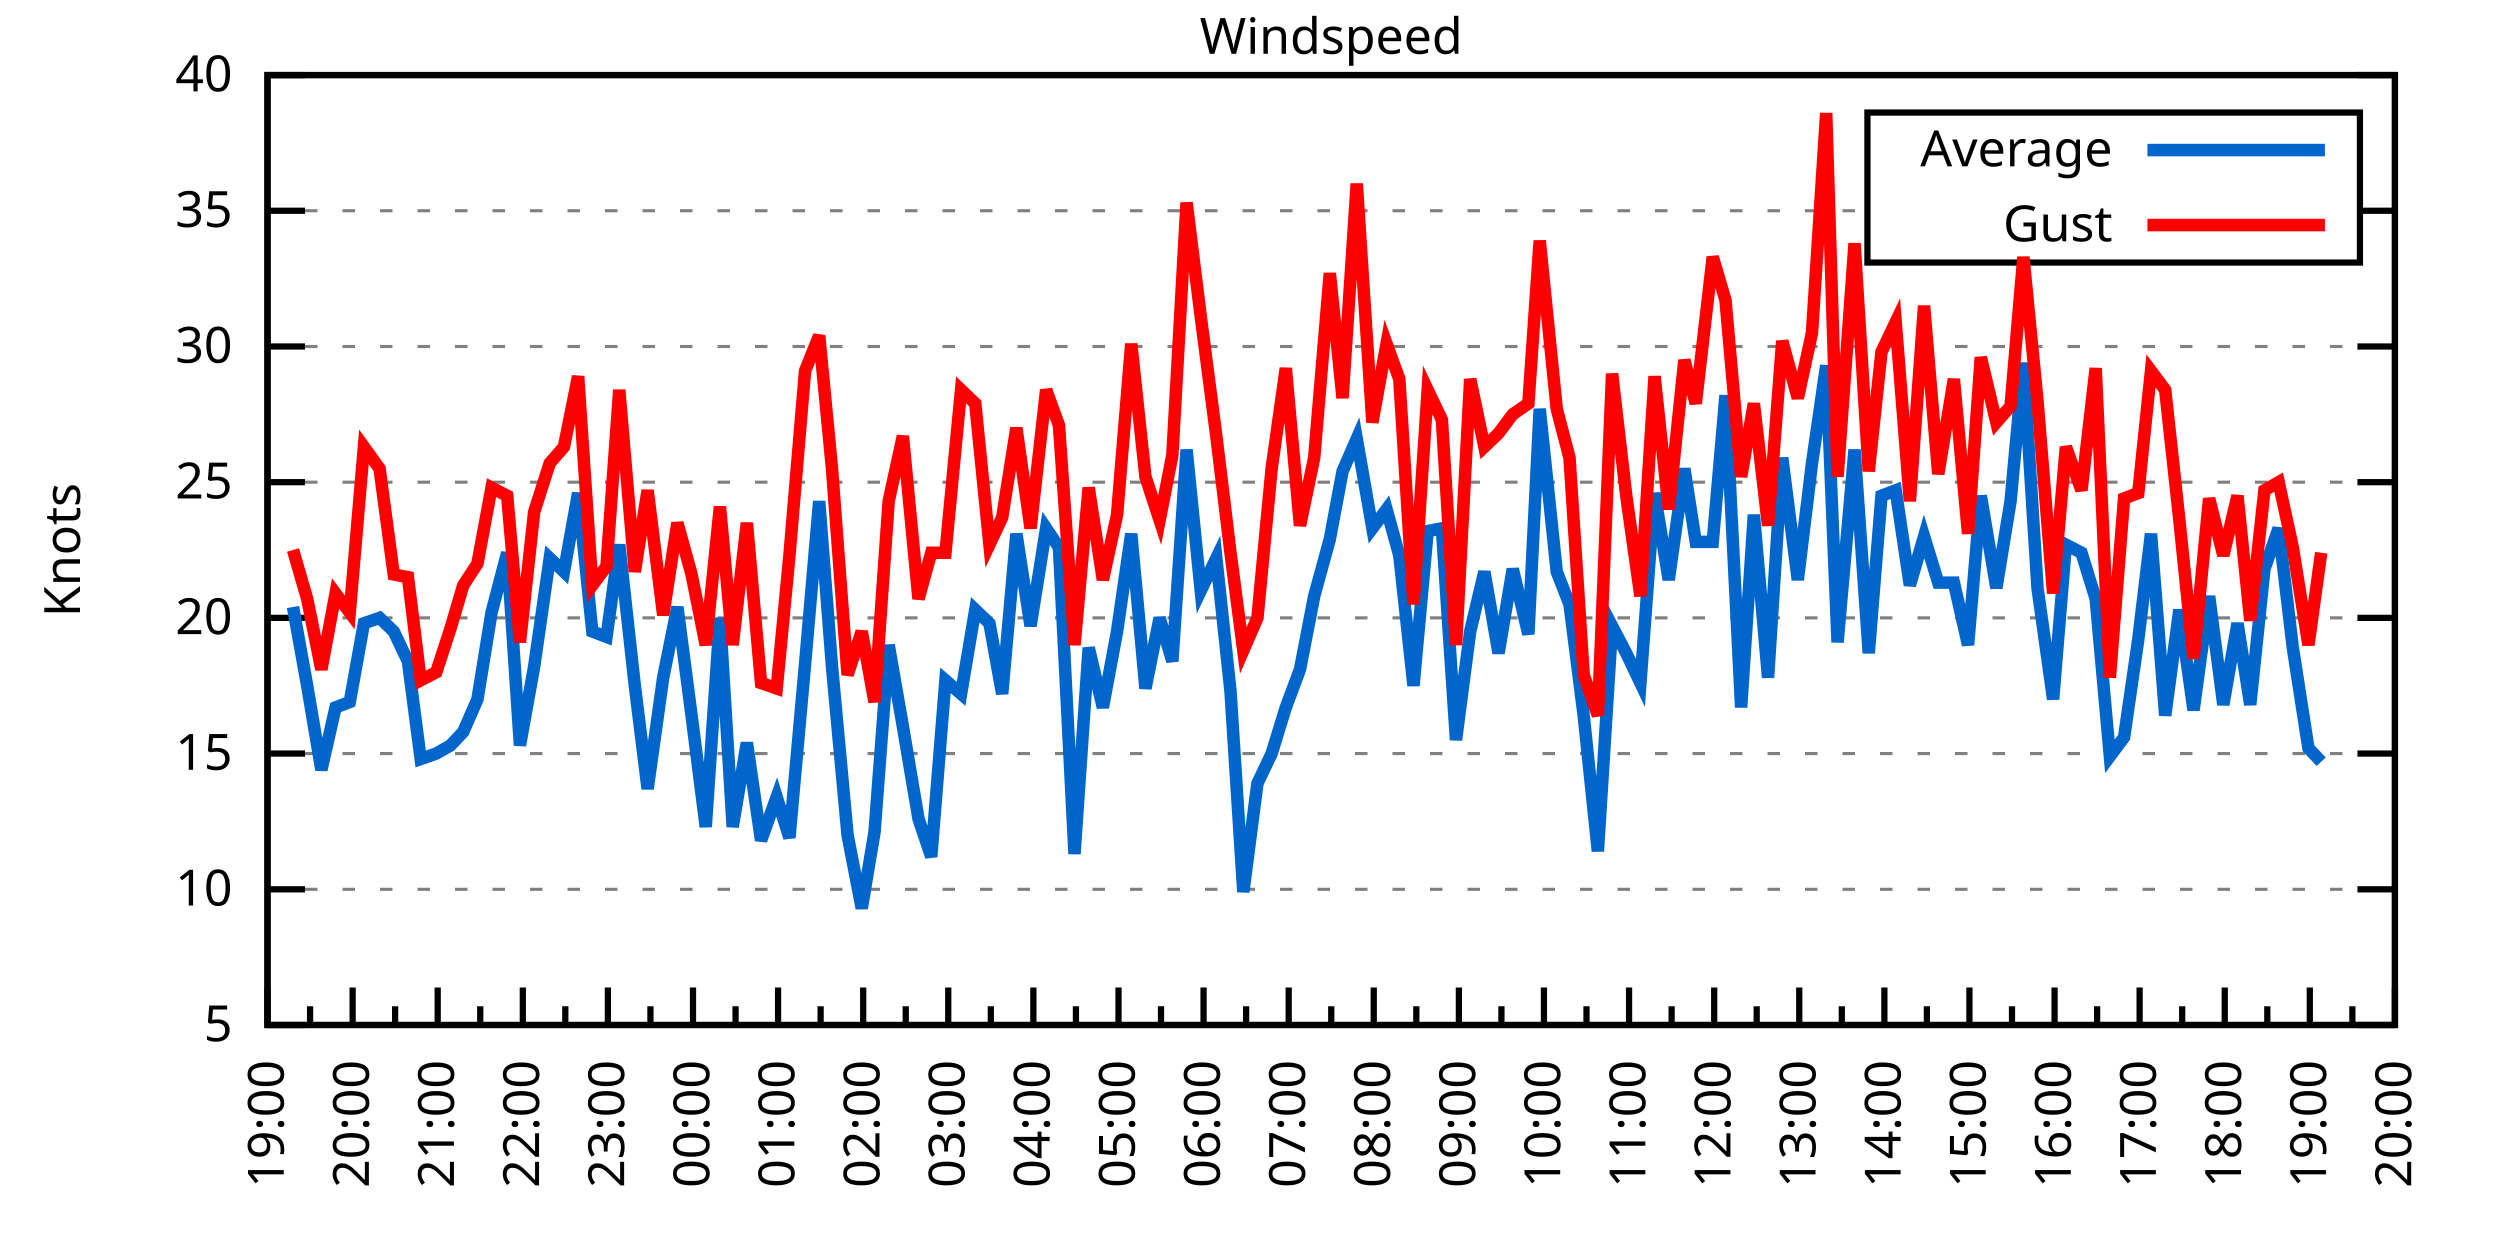
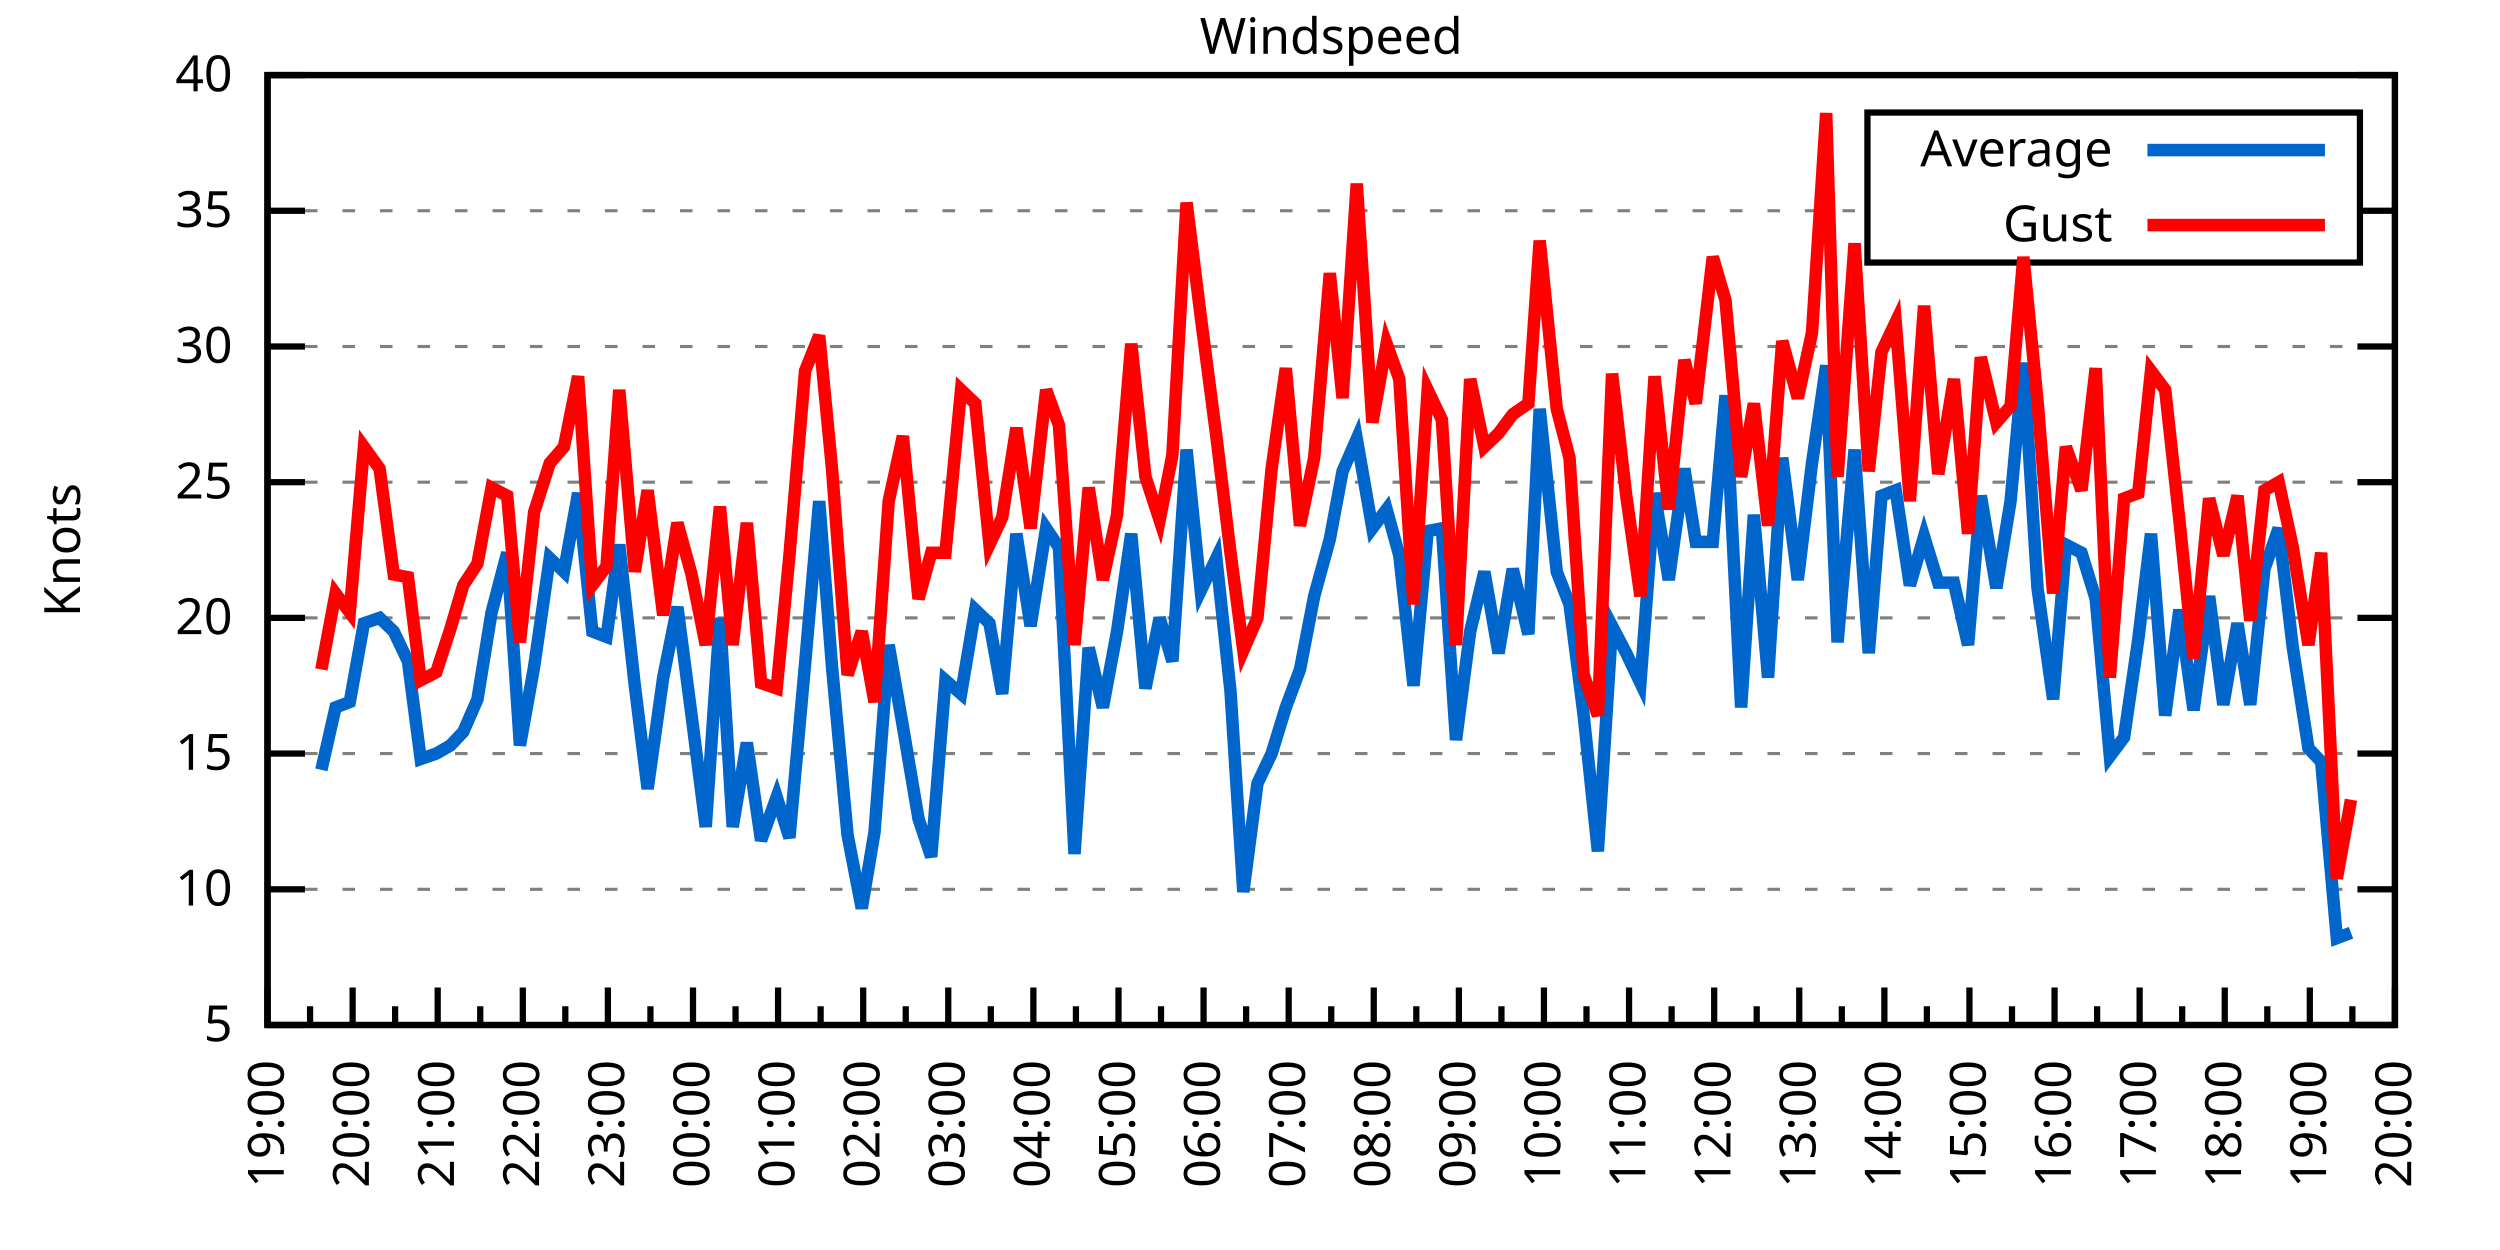
<svg xmlns="http://www.w3.org/2000/svg" xmlns:xlink="http://www.w3.org/1999/xlink" width="400" height="200" viewBox="0 0 400 200">
  <g id="gnuplot_canvas">
    <rect x="0" y="0" width="400" height="200" fill="none" />
    <defs>
      <circle id="gpDot" r="0.5" stroke-width="0.5" stroke="currentColor" />
      <path id="gpPt0" stroke-width="0.333" stroke="currentColor" d="M-1,0 h2 M0,-1 v2" />
      <path id="gpPt1" stroke-width="0.333" stroke="currentColor" d="M-1,-1 L1,1 M1,-1 L-1,1" />
      <path id="gpPt2" stroke-width="0.333" stroke="currentColor" d="M-1,0 L1,0 M0,-1 L0,1 M-1,-1 L1,1 M-1,1 L1,-1" />
      <rect id="gpPt3" stroke-width="0.333" stroke="currentColor" x="-1" y="-1" width="2" height="2" />
      <rect id="gpPt4" stroke-width="0.333" stroke="currentColor" fill="currentColor" x="-1" y="-1" width="2" height="2" />
      <circle id="gpPt5" stroke-width="0.333" stroke="currentColor" cx="0" cy="0" r="1" />
      <use xlink:href="#gpPt5" id="gpPt6" fill="currentColor" stroke="none" />
      <path id="gpPt7" stroke-width="0.333" stroke="currentColor" d="M0,-1.33 L-1.33,0.67 L1.33,0.67 z" />
      <use xlink:href="#gpPt7" id="gpPt8" fill="currentColor" stroke="none" />
      <use xlink:href="#gpPt7" id="gpPt9" stroke="currentColor" transform="rotate(180)" />
      <use xlink:href="#gpPt9" id="gpPt10" fill="currentColor" stroke="none" />
      <use xlink:href="#gpPt3" id="gpPt11" stroke="currentColor" transform="rotate(45)" />
      <use xlink:href="#gpPt11" id="gpPt12" fill="currentColor" stroke="none" />
      <path id="gpPt13" stroke-width="0.333" stroke="currentColor" d="M0,1.330 L1.265,0.411 L0.782,-1.067 L-0.782,-1.076 L-1.265,0.411 z" />
      <use xlink:href="#gpPt13" id="gpPt14" fill="currentColor" stroke="none" />
      <filter id="textbox" filterUnits="objectBoundingBox" x="0" y="0" height="1" width="1">
        <feFlood flood-color="white" flood-opacity="1" result="bgnd" />
        <feComposite in="SourceGraphic" in2="bgnd" operator="atop" />
      </filter>
      <filter id="greybox" filterUnits="objectBoundingBox" x="0" y="0" height="1" width="1">
        <feFlood flood-color="lightgrey" flood-opacity="1" result="grey" />
        <feComposite in="SourceGraphic" in2="grey" operator="atop" />
      </filter>
    </defs>
    <g fill="none" color="white" stroke="currentColor" stroke-width="1.00" stroke-linecap="butt" stroke-linejoin="miter">
</g>
    <g fill="none" color="black" stroke="currentColor" stroke-width="1.00" stroke-linecap="butt" stroke-linejoin="miter">
      <g stroke="none" shape-rendering="crispEdges">
        <polygon fill="rgb(255, 255, 255)" points="42.80,164.00 383.18,164.00 383.18,12.02 42.80,12.02 " />
      </g>
    </g>
    <g fill="none" color="black" stroke="currentColor" stroke-width="1.00" stroke-linecap="butt" stroke-linejoin="miter">
</g>
    <g fill="none" color="black" stroke="black" stroke-width="0.50" stroke-linecap="butt" stroke-linejoin="miter">
</g>
    <g fill="none" color="gray" stroke="currentColor" stroke-width="0.50" stroke-linecap="butt" stroke-linejoin="miter">
      <path stroke="gray" stroke-dasharray="2,4" class="gridline" d="M42.80,164.00 L383.19,164.00  " />
    </g>
    <g fill="none" color="gray" stroke="gray" stroke-width="1.00" stroke-linecap="butt" stroke-linejoin="miter">
</g>
    <g fill="none" color="black" stroke="currentColor" stroke-width="1.00" stroke-linecap="butt" stroke-linejoin="miter">
      <path stroke="black" d="M42.80,164.00 L48.80,164.00 M383.19,164.00 L377.19,164.00  " />
      <g transform="translate(37.20,166.60)" stroke="none" fill="black" font-family="Sans" font-size="8.00" text-anchor="end">
        <text>
          <tspan font-family="Sans"> 5</tspan>
        </text>
      </g>
    </g>
    <g fill="none" color="black" stroke="currentColor" stroke-width="1.00" stroke-linecap="butt" stroke-linejoin="miter">
</g>
    <g fill="none" color="black" stroke="black" stroke-width="0.50" stroke-linecap="butt" stroke-linejoin="miter">
</g>
    <g fill="none" color="gray" stroke="currentColor" stroke-width="0.50" stroke-linecap="butt" stroke-linejoin="miter">
      <path stroke="gray" stroke-dasharray="2,4" class="gridline" d="M42.80,142.29 L383.19,142.29  " />
    </g>
    <g fill="none" color="gray" stroke="gray" stroke-width="1.00" stroke-linecap="butt" stroke-linejoin="miter">
</g>
    <g fill="none" color="black" stroke="currentColor" stroke-width="1.00" stroke-linecap="butt" stroke-linejoin="miter">
      <path stroke="black" d="M42.80,142.29 L48.80,142.29 M383.19,142.29 L377.19,142.29  " />
      <g transform="translate(37.20,144.89)" stroke="none" fill="black" font-family="Sans" font-size="8.00" text-anchor="end">
        <text>
          <tspan font-family="Sans"> 10</tspan>
        </text>
      </g>
    </g>
    <g fill="none" color="black" stroke="currentColor" stroke-width="1.00" stroke-linecap="butt" stroke-linejoin="miter">
</g>
    <g fill="none" color="black" stroke="black" stroke-width="0.50" stroke-linecap="butt" stroke-linejoin="miter">
</g>
    <g fill="none" color="gray" stroke="currentColor" stroke-width="0.50" stroke-linecap="butt" stroke-linejoin="miter">
      <path stroke="gray" stroke-dasharray="2,4" class="gridline" d="M42.80,120.57 L383.19,120.57  " />
    </g>
    <g fill="none" color="gray" stroke="gray" stroke-width="1.00" stroke-linecap="butt" stroke-linejoin="miter">
</g>
    <g fill="none" color="black" stroke="currentColor" stroke-width="1.00" stroke-linecap="butt" stroke-linejoin="miter">
      <path stroke="black" d="M42.80,120.57 L48.80,120.57 M383.19,120.57 L377.19,120.57  " />
      <g transform="translate(37.20,123.17)" stroke="none" fill="black" font-family="Sans" font-size="8.00" text-anchor="end">
        <text>
          <tspan font-family="Sans"> 15</tspan>
        </text>
      </g>
    </g>
    <g fill="none" color="black" stroke="currentColor" stroke-width="1.00" stroke-linecap="butt" stroke-linejoin="miter">
</g>
    <g fill="none" color="black" stroke="black" stroke-width="0.50" stroke-linecap="butt" stroke-linejoin="miter">
</g>
    <g fill="none" color="gray" stroke="currentColor" stroke-width="0.50" stroke-linecap="butt" stroke-linejoin="miter">
      <path stroke="gray" stroke-dasharray="2,4" class="gridline" d="M42.80,98.86 L383.19,98.86  " />
    </g>
    <g fill="none" color="gray" stroke="gray" stroke-width="1.00" stroke-linecap="butt" stroke-linejoin="miter">
</g>
    <g fill="none" color="black" stroke="currentColor" stroke-width="1.00" stroke-linecap="butt" stroke-linejoin="miter">
      <path stroke="black" d="M42.80,98.86 L48.80,98.86 M383.19,98.86 L377.19,98.86  " />
      <g transform="translate(37.20,101.46)" stroke="none" fill="black" font-family="Sans" font-size="8.00" text-anchor="end">
        <text>
          <tspan font-family="Sans"> 20</tspan>
        </text>
      </g>
    </g>
    <g fill="none" color="black" stroke="currentColor" stroke-width="1.00" stroke-linecap="butt" stroke-linejoin="miter">
</g>
    <g fill="none" color="black" stroke="black" stroke-width="0.50" stroke-linecap="butt" stroke-linejoin="miter">
</g>
    <g fill="none" color="gray" stroke="currentColor" stroke-width="0.50" stroke-linecap="butt" stroke-linejoin="miter">
      <path stroke="gray" stroke-dasharray="2,4" class="gridline" d="M42.80,77.15 L383.19,77.15  " />
    </g>
    <g fill="none" color="gray" stroke="gray" stroke-width="1.00" stroke-linecap="butt" stroke-linejoin="miter">
</g>
    <g fill="none" color="black" stroke="currentColor" stroke-width="1.00" stroke-linecap="butt" stroke-linejoin="miter">
      <path stroke="black" d="M42.80,77.15 L48.80,77.15 M383.19,77.15 L377.19,77.15  " />
      <g transform="translate(37.20,79.75)" stroke="none" fill="black" font-family="Sans" font-size="8.00" text-anchor="end">
        <text>
          <tspan font-family="Sans"> 25</tspan>
        </text>
      </g>
    </g>
    <g fill="none" color="black" stroke="currentColor" stroke-width="1.00" stroke-linecap="butt" stroke-linejoin="miter">
</g>
    <g fill="none" color="black" stroke="black" stroke-width="0.50" stroke-linecap="butt" stroke-linejoin="miter">
</g>
    <g fill="none" color="gray" stroke="currentColor" stroke-width="0.50" stroke-linecap="butt" stroke-linejoin="miter">
      <path stroke="gray" stroke-dasharray="2,4" class="gridline" d="M42.80,55.44 L383.19,55.44  " />
    </g>
    <g fill="none" color="gray" stroke="gray" stroke-width="1.00" stroke-linecap="butt" stroke-linejoin="miter">
</g>
    <g fill="none" color="black" stroke="currentColor" stroke-width="1.00" stroke-linecap="butt" stroke-linejoin="miter">
      <path stroke="black" d="M42.80,55.44 L48.80,55.44 M383.19,55.44 L377.19,55.44  " />
      <g transform="translate(37.20,58.04)" stroke="none" fill="black" font-family="Sans" font-size="8.00" text-anchor="end">
        <text>
          <tspan font-family="Sans"> 30</tspan>
        </text>
      </g>
    </g>
    <g fill="none" color="black" stroke="currentColor" stroke-width="1.00" stroke-linecap="butt" stroke-linejoin="miter">
</g>
    <g fill="none" color="black" stroke="black" stroke-width="0.50" stroke-linecap="butt" stroke-linejoin="miter">
</g>
    <g fill="none" color="gray" stroke="currentColor" stroke-width="0.50" stroke-linecap="butt" stroke-linejoin="miter">
      <path stroke="gray" stroke-dasharray="2,4" class="gridline" d="M42.80,33.72 L298.79,33.72 M377.59,33.72 L383.19,33.72  " />
    </g>
    <g fill="none" color="gray" stroke="gray" stroke-width="1.00" stroke-linecap="butt" stroke-linejoin="miter">
</g>
    <g fill="none" color="black" stroke="currentColor" stroke-width="1.00" stroke-linecap="butt" stroke-linejoin="miter">
      <path stroke="black" d="M42.80,33.72 L48.80,33.72 M383.19,33.72 L377.19,33.72  " />
      <g transform="translate(37.20,36.32)" stroke="none" fill="black" font-family="Sans" font-size="8.00" text-anchor="end">
        <text>
          <tspan font-family="Sans"> 35</tspan>
        </text>
      </g>
    </g>
    <g fill="none" color="black" stroke="currentColor" stroke-width="1.00" stroke-linecap="butt" stroke-linejoin="miter">
</g>
    <g fill="none" color="black" stroke="black" stroke-width="0.50" stroke-linecap="butt" stroke-linejoin="miter">
</g>
    <g fill="none" color="gray" stroke="currentColor" stroke-width="0.50" stroke-linecap="butt" stroke-linejoin="miter">
      <path stroke="gray" stroke-dasharray="2,4" class="gridline" d="M42.80,12.01 L383.19,12.01  " />
    </g>
    <g fill="none" color="gray" stroke="gray" stroke-width="1.00" stroke-linecap="butt" stroke-linejoin="miter">
</g>
    <g fill="none" color="black" stroke="currentColor" stroke-width="1.00" stroke-linecap="butt" stroke-linejoin="miter">
      <path stroke="black" d="M42.80,12.01 L48.80,12.01 M383.19,12.01 L377.19,12.01  " />
      <g transform="translate(37.20,14.61)" stroke="none" fill="black" font-family="Sans" font-size="8.00" text-anchor="end">
        <text>
          <tspan font-family="Sans"> 40</tspan>
        </text>
      </g>
    </g>
    <g fill="none" color="black" stroke="currentColor" stroke-width="1.00" stroke-linecap="butt" stroke-linejoin="miter">
      <path stroke="black" d="M42.80,164.00 L42.80,158.00  " />
      <g transform="translate(45.40,169.60) rotate(270)" stroke="none" fill="black" font-family="Sans" font-size="8.00" text-anchor="end">
        <text>
          <tspan font-family="Sans">19:00</tspan>
        </text>
      </g>
    </g>
    <g fill="none" color="black" stroke="currentColor" stroke-width="1.00" stroke-linecap="butt" stroke-linejoin="miter">
      <path stroke="black" d="M49.61,164.00 L49.61,161.00 M56.42,164.00 L56.42,158.00  " />
      <g transform="translate(59.02,169.60) rotate(270)" stroke="none" fill="black" font-family="Sans" font-size="8.00" text-anchor="end">
        <text>
          <tspan font-family="Sans">20:00</tspan>
        </text>
      </g>
    </g>
    <g fill="none" color="black" stroke="currentColor" stroke-width="1.00" stroke-linecap="butt" stroke-linejoin="miter">
      <path stroke="black" d="M63.22,164.00 L63.22,161.00 M70.03,164.00 L70.03,158.00  " />
      <g transform="translate(72.63,169.60) rotate(270)" stroke="none" fill="black" font-family="Sans" font-size="8.00" text-anchor="end">
        <text>
          <tspan font-family="Sans">21:00</tspan>
        </text>
      </g>
    </g>
    <g fill="none" color="black" stroke="currentColor" stroke-width="1.00" stroke-linecap="butt" stroke-linejoin="miter">
      <path stroke="black" d="M76.84,164.00 L76.84,161.00 M83.65,164.00 L83.65,158.00  " />
      <g transform="translate(86.25,169.60) rotate(270)" stroke="none" fill="black" font-family="Sans" font-size="8.00" text-anchor="end">
        <text>
          <tspan font-family="Sans">22:00</tspan>
        </text>
      </g>
    </g>
    <g fill="none" color="black" stroke="currentColor" stroke-width="1.00" stroke-linecap="butt" stroke-linejoin="miter">
      <path stroke="black" d="M90.45,164.00 L90.45,161.00 M97.26,164.00 L97.26,158.00  " />
      <g transform="translate(99.86,169.60) rotate(270)" stroke="none" fill="black" font-family="Sans" font-size="8.00" text-anchor="end">
        <text>
          <tspan font-family="Sans">23:00</tspan>
        </text>
      </g>
    </g>
    <g fill="none" color="black" stroke="currentColor" stroke-width="1.00" stroke-linecap="butt" stroke-linejoin="miter">
      <path stroke="black" d="M104.07,164.00 L104.07,161.00 M110.88,164.00 L110.88,158.00  " />
      <g transform="translate(113.48,169.60) rotate(270)" stroke="none" fill="black" font-family="Sans" font-size="8.00" text-anchor="end">
        <text>
          <tspan font-family="Sans">00:00</tspan>
        </text>
      </g>
    </g>
    <g fill="none" color="black" stroke="currentColor" stroke-width="1.00" stroke-linecap="butt" stroke-linejoin="miter">
      <path stroke="black" d="M117.69,164.00 L117.69,161.00 M124.49,164.00 L124.49,158.00  " />
      <g transform="translate(127.09,169.60) rotate(270)" stroke="none" fill="black" font-family="Sans" font-size="8.00" text-anchor="end">
        <text>
          <tspan font-family="Sans">01:00</tspan>
        </text>
      </g>
    </g>
    <g fill="none" color="black" stroke="currentColor" stroke-width="1.00" stroke-linecap="butt" stroke-linejoin="miter">
      <path stroke="black" d="M131.30,164.00 L131.30,161.00 M138.11,164.00 L138.11,158.00  " />
      <g transform="translate(140.71,169.60) rotate(270)" stroke="none" fill="black" font-family="Sans" font-size="8.00" text-anchor="end">
        <text>
          <tspan font-family="Sans">02:00</tspan>
        </text>
      </g>
    </g>
    <g fill="none" color="black" stroke="currentColor" stroke-width="1.00" stroke-linecap="butt" stroke-linejoin="miter">
      <path stroke="black" d="M144.92,164.00 L144.92,161.00 M151.72,164.00 L151.72,158.00  " />
      <g transform="translate(154.32,169.60) rotate(270)" stroke="none" fill="black" font-family="Sans" font-size="8.00" text-anchor="end">
        <text>
          <tspan font-family="Sans">03:00</tspan>
        </text>
      </g>
    </g>
    <g fill="none" color="black" stroke="currentColor" stroke-width="1.00" stroke-linecap="butt" stroke-linejoin="miter">
      <path stroke="black" d="M158.53,164.00 L158.53,161.00 M165.34,164.00 L165.34,158.00  " />
      <g transform="translate(167.94,169.60) rotate(270)" stroke="none" fill="black" font-family="Sans" font-size="8.00" text-anchor="end">
        <text>
          <tspan font-family="Sans">04:00</tspan>
        </text>
      </g>
    </g>
    <g fill="none" color="black" stroke="currentColor" stroke-width="1.00" stroke-linecap="butt" stroke-linejoin="miter">
      <path stroke="black" d="M172.15,164.00 L172.15,161.00 M178.96,164.00 L178.96,158.00  " />
      <g transform="translate(181.56,169.60) rotate(270)" stroke="none" fill="black" font-family="Sans" font-size="8.00" text-anchor="end">
        <text>
          <tspan font-family="Sans">05:00</tspan>
        </text>
      </g>
    </g>
    <g fill="none" color="black" stroke="currentColor" stroke-width="1.00" stroke-linecap="butt" stroke-linejoin="miter">
      <path stroke="black" d="M185.76,164.00 L185.76,161.00 M192.57,164.00 L192.57,158.00  " />
      <g transform="translate(195.17,169.60) rotate(270)" stroke="none" fill="black" font-family="Sans" font-size="8.00" text-anchor="end">
        <text>
          <tspan font-family="Sans">06:00</tspan>
        </text>
      </g>
    </g>
    <g fill="none" color="black" stroke="currentColor" stroke-width="1.00" stroke-linecap="butt" stroke-linejoin="miter">
      <path stroke="black" d="M199.38,164.00 L199.38,161.00 M206.19,164.00 L206.19,158.00  " />
      <g transform="translate(208.79,169.60) rotate(270)" stroke="none" fill="black" font-family="Sans" font-size="8.00" text-anchor="end">
        <text>
          <tspan font-family="Sans">07:00</tspan>
        </text>
      </g>
    </g>
    <g fill="none" color="black" stroke="currentColor" stroke-width="1.00" stroke-linecap="butt" stroke-linejoin="miter">
      <path stroke="black" d="M213.00,164.00 L213.00,161.00 M219.80,164.00 L219.80,158.00  " />
      <g transform="translate(222.40,169.60) rotate(270)" stroke="none" fill="black" font-family="Sans" font-size="8.00" text-anchor="end">
        <text>
          <tspan font-family="Sans">08:00</tspan>
        </text>
      </g>
    </g>
    <g fill="none" color="black" stroke="currentColor" stroke-width="1.00" stroke-linecap="butt" stroke-linejoin="miter">
      <path stroke="black" d="M226.61,164.00 L226.61,161.00 M233.42,164.00 L233.42,158.00  " />
      <g transform="translate(236.02,169.60) rotate(270)" stroke="none" fill="black" font-family="Sans" font-size="8.00" text-anchor="end">
        <text>
          <tspan font-family="Sans">09:00</tspan>
        </text>
      </g>
    </g>
    <g fill="none" color="black" stroke="currentColor" stroke-width="1.00" stroke-linecap="butt" stroke-linejoin="miter">
      <path stroke="black" d="M240.23,164.00 L240.23,161.00 M247.03,164.00 L247.03,158.00  " />
      <g transform="translate(249.63,169.60) rotate(270)" stroke="none" fill="black" font-family="Sans" font-size="8.00" text-anchor="end">
        <text>
          <tspan font-family="Sans">10:00</tspan>
        </text>
      </g>
    </g>
    <g fill="none" color="black" stroke="currentColor" stroke-width="1.00" stroke-linecap="butt" stroke-linejoin="miter">
      <path stroke="black" d="M253.84,164.00 L253.84,161.00 M260.65,164.00 L260.65,158.00  " />
      <g transform="translate(263.25,169.60) rotate(270)" stroke="none" fill="black" font-family="Sans" font-size="8.00" text-anchor="end">
        <text>
          <tspan font-family="Sans">11:00</tspan>
        </text>
      </g>
    </g>
    <g fill="none" color="black" stroke="currentColor" stroke-width="1.00" stroke-linecap="butt" stroke-linejoin="miter">
      <path stroke="black" d="M267.46,164.00 L267.46,161.00 M274.27,164.00 L274.27,158.00  " />
      <g transform="translate(276.87,169.60) rotate(270)" stroke="none" fill="black" font-family="Sans" font-size="8.00" text-anchor="end">
        <text>
          <tspan font-family="Sans">12:00</tspan>
        </text>
      </g>
    </g>
    <g fill="none" color="black" stroke="currentColor" stroke-width="1.00" stroke-linecap="butt" stroke-linejoin="miter">
      <path stroke="black" d="M281.07,164.00 L281.07,161.00 M287.88,164.00 L287.88,158.00  " />
      <g transform="translate(290.48,169.60) rotate(270)" stroke="none" fill="black" font-family="Sans" font-size="8.00" text-anchor="end">
        <text>
          <tspan font-family="Sans">13:00</tspan>
        </text>
      </g>
    </g>
    <g fill="none" color="black" stroke="currentColor" stroke-width="1.00" stroke-linecap="butt" stroke-linejoin="miter">
      <path stroke="black" d="M294.69,164.00 L294.69,161.00 M301.50,164.00 L301.50,158.00  " />
      <g transform="translate(304.10,169.60) rotate(270)" stroke="none" fill="black" font-family="Sans" font-size="8.00" text-anchor="end">
        <text>
          <tspan font-family="Sans">14:00</tspan>
        </text>
      </g>
    </g>
    <g fill="none" color="black" stroke="currentColor" stroke-width="1.00" stroke-linecap="butt" stroke-linejoin="miter">
      <path stroke="black" d="M308.30,164.00 L308.30,161.00 M315.11,164.00 L315.11,158.00  " />
      <g transform="translate(317.71,169.60) rotate(270)" stroke="none" fill="black" font-family="Sans" font-size="8.00" text-anchor="end">
        <text>
          <tspan font-family="Sans">15:00</tspan>
        </text>
      </g>
    </g>
    <g fill="none" color="black" stroke="currentColor" stroke-width="1.00" stroke-linecap="butt" stroke-linejoin="miter">
      <path stroke="black" d="M321.92,164.00 L321.92,161.00 M328.73,164.00 L328.73,158.00  " />
      <g transform="translate(331.33,169.60) rotate(270)" stroke="none" fill="black" font-family="Sans" font-size="8.00" text-anchor="end">
        <text>
          <tspan font-family="Sans">16:00</tspan>
        </text>
      </g>
    </g>
    <g fill="none" color="black" stroke="currentColor" stroke-width="1.00" stroke-linecap="butt" stroke-linejoin="miter">
      <path stroke="black" d="M335.54,164.00 L335.54,161.00 M342.34,164.00 L342.34,158.00  " />
      <g transform="translate(344.94,169.60) rotate(270)" stroke="none" fill="black" font-family="Sans" font-size="8.00" text-anchor="end">
        <text>
          <tspan font-family="Sans">17:00</tspan>
        </text>
      </g>
    </g>
    <g fill="none" color="black" stroke="currentColor" stroke-width="1.00" stroke-linecap="butt" stroke-linejoin="miter">
      <path stroke="black" d="M349.15,164.00 L349.15,161.00 M355.96,164.00 L355.96,158.00  " />
      <g transform="translate(358.56,169.60) rotate(270)" stroke="none" fill="black" font-family="Sans" font-size="8.00" text-anchor="end">
        <text>
          <tspan font-family="Sans">18:00</tspan>
        </text>
      </g>
    </g>
    <g fill="none" color="black" stroke="currentColor" stroke-width="1.00" stroke-linecap="butt" stroke-linejoin="miter">
      <path stroke="black" d="M362.77,164.00 L362.77,161.00 M369.57,164.00 L369.57,158.00  " />
      <g transform="translate(372.17,169.60) rotate(270)" stroke="none" fill="black" font-family="Sans" font-size="8.00" text-anchor="end">
        <text>
          <tspan font-family="Sans">19:00</tspan>
        </text>
      </g>
    </g>
    <g fill="none" color="black" stroke="currentColor" stroke-width="1.00" stroke-linecap="butt" stroke-linejoin="miter">
      <path stroke="black" d="M376.38,164.00 L376.38,161.00 M383.19,164.00 L383.19,158.00  " />
      <g transform="translate(385.79,169.60) rotate(270)" stroke="none" fill="black" font-family="Sans" font-size="8.00" text-anchor="end">
        <text>
          <tspan font-family="Sans">20:00</tspan>
        </text>
      </g>
    </g>
    <g fill="none" color="black" stroke="currentColor" stroke-width="1.00" stroke-linecap="butt" stroke-linejoin="miter">
</g>
    <g fill="none" color="black" stroke="currentColor" stroke-width="1.00" stroke-linecap="butt" stroke-linejoin="miter">
      <path stroke="black" d="M42.80,12.01 L42.80,164.00 L383.19,164.00 L383.19,12.01 L42.80,12.01 Z  " />
    </g>
    <g fill="none" color="black" stroke="currentColor" stroke-width="1.00" stroke-linecap="butt" stroke-linejoin="miter">
      <g transform="translate(12.80,88.01) rotate(270)" stroke="none" fill="black" font-family="Sans" font-size="8.00" text-anchor="middle">
        <text>
          <tspan font-family="Sans">Knots</tspan>
        </text>
      </g>
    </g>
    <g fill="none" color="black" stroke="currentColor" stroke-width="1.00" stroke-linecap="butt" stroke-linejoin="miter">
</g>
    <g fill="none" color="black" stroke="currentColor" stroke-width="1.00" stroke-linecap="butt" stroke-linejoin="miter">
      <path stroke="black" d="M298.79,42.01 L298.79,18.01 L377.59,18.01 L377.59,42.01 L298.79,42.01 Z  " />
    </g>
    <g id="Windspeed_plot_1">
      <g fill="none" color="white" stroke="black" stroke-width="2.00" stroke-linecap="butt" stroke-linejoin="miter">
</g>
      <g fill="none" color="black" stroke="currentColor" stroke-width="2.00" stroke-linecap="butt" stroke-linejoin="miter">
        <g transform="translate(337.99,26.61)" stroke="none" fill="black" font-family="Sans" font-size="8.00" text-anchor="end">
          <text>
            <tspan font-family="Sans">Average</tspan>
          </text>
        </g>
      </g>
      <g fill="none" color="black" stroke="currentColor" stroke-width="2.00" stroke-linecap="butt" stroke-linejoin="miter">
-         <path stroke="rgb(  0, 102, 204)" d="M343.59,24.01 L371.99,24.01 M46.88,97.12 L49.15,109.72 L51.42,123.18 L53.69,113.19 L55.96,112.32 L58.23,99.73   L60.73,98.86 L63.00,101.03 L65.27,105.81 L67.31,121.44 L69.80,120.57 L72.07,119.27 L74.12,117.10 L76.39,111.89   L78.65,97.99 L81.15,88.44 L83.19,119.27 L85.46,106.68 L87.96,89.31 L90.23,91.48 L92.50,78.89 L94.77,101.03   L97.04,101.90 L99.08,87.14 L101.57,109.72 L103.62,126.22 L106.11,108.42 L108.38,97.12 L110.65,114.49 L112.92,132.30   L115.19,98.86 L117.23,132.30 L119.50,118.84 L121.77,134.47 L124.27,127.52 L126.31,134.04 L128.81,106.24 L131.07,80.19   L133.12,106.68 L135.61,133.60 L137.88,145.33 L139.92,133.17 L142.19,103.20 L144.46,116.23 L146.96,131.00 L149.00,137.08   L151.27,108.85 L153.77,111.02 L156.04,97.56 L158.31,99.73 L160.35,111.02 L162.62,85.40 L164.89,100.16 L167.38,84.53   L169.43,87.57 L171.92,136.64 L174.19,103.64 L176.46,113.19 L178.73,101.03 L181.00,85.40 L183.27,110.15 L185.54,98.86   L187.58,105.81 L189.85,71.94 L192.12,94.52 L194.61,89.31 L196.88,110.59 L198.93,142.72 L201.19,125.35 L203.46,120.57   L205.73,113.19 L208.00,107.11 L210.27,95.39 L212.77,86.27 L214.81,75.41 L217.08,70.20 L219.58,84.53 L221.85,81.49   L223.89,88.87 L226.16,109.72 L228.43,84.97 L230.70,84.53 L232.96,118.40 L235.23,101.03 L237.50,91.48 L239.77,104.51   L242.04,91.04 L244.54,101.47 L246.35,65.42 L249.08,91.48 L251.12,96.69 L253.39,114.49 L255.66,136.21 L257.93,100.16   L260.20,104.51 L262.47,109.28 L264.73,78.89 L267.00,92.78 L269.50,74.98 L271.32,86.70 L274.04,86.70 L276.08,63.25   L278.58,113.19 L280.62,82.36 L282.89,108.42 L285.16,73.24 L287.65,92.78 L289.92,74.11 L292.19,58.48 L294.01,102.77   L296.73,71.94 L299.00,104.51 L301.04,79.32 L303.31,78.45 L305.58,93.65 L307.85,85.83 L310.12,93.22 L312.62,93.22   L314.89,103.20 L316.93,79.32 L319.42,94.08 L321.69,80.19 L323.74,58.04 L326.00,94.08 L328.50,111.89 L330.54,87.14   L333.04,88.44 L335.31,95.82 L337.58,121.01 L339.85,117.97 L342.12,102.34 L344.16,85.40 L346.43,114.49 L348.70,97.56   L350.97,113.63 L353.46,95.39 L355.73,112.76 L358.00,99.73 L360.04,112.76 L362.31,91.04 L364.58,84.53 L366.85,103.64   L369.35,119.71 L371.39,121.88  " />
+         <path stroke="rgb(  0, 102, 204)" d="M343.59,24.01 L371.99,24.01 M51.42,123.18 L53.69,113.19 L55.96,112.32 L58.23,99.73 L60.73,98.86 L63.00,101.03   L65.27,105.81 L67.31,121.44 L69.80,120.57 L72.07,119.27 L74.12,117.10 L76.39,111.89 L78.65,97.99 L81.15,88.44   L83.19,119.27 L85.46,106.68 L87.96,89.31 L90.23,91.48 L92.50,78.89 L94.77,101.03 L97.04,101.90 L99.08,87.14   L101.57,109.72 L103.62,126.22 L106.11,108.42 L108.38,97.12 L110.65,114.49 L112.92,132.30 L115.19,98.86 L117.23,132.30   L119.50,118.84 L121.77,134.47 L124.27,127.52 L126.31,134.04 L128.81,106.24 L131.07,80.19 L133.12,106.68 L135.61,133.60   L137.88,145.33 L139.92,133.17 L142.19,103.20 L144.46,116.23 L146.96,131.00 L149.00,137.08 L151.27,108.85 L153.77,111.02   L156.04,97.56 L158.31,99.73 L160.35,111.02 L162.62,85.40 L164.89,100.16 L167.38,84.53 L169.43,87.57 L171.92,136.64   L174.19,103.64 L176.46,113.19 L178.73,101.03 L181.00,85.40 L183.27,110.15 L185.54,98.86 L187.58,105.81 L189.85,71.94   L192.12,94.52 L194.61,89.31 L196.88,110.59 L198.93,142.72 L201.19,125.35 L203.46,120.57 L205.73,113.19 L208.00,107.11   L210.27,95.39 L212.77,86.27 L214.81,75.41 L217.08,70.20 L219.58,84.53 L221.85,81.49 L223.89,88.87 L226.16,109.72   L228.43,84.97 L230.70,84.53 L232.96,118.40 L235.23,101.03 L237.50,91.48 L239.77,104.51 L242.04,91.04 L244.54,101.47   L246.35,65.42 L249.08,91.48 L251.12,96.69 L253.39,114.49 L255.66,136.21 L257.93,100.16 L260.20,104.51 L262.47,109.28   L264.73,78.89 L267.00,92.78 L269.50,74.98 L271.32,86.70 L274.04,86.70 L276.08,63.25 L278.58,113.19 L280.62,82.36   L282.89,108.42 L285.16,73.24 L287.65,92.78 L289.92,74.11 L292.19,58.48 L294.01,102.77 L296.73,71.94 L299.00,104.51   L301.04,79.32 L303.31,78.45 L305.58,93.65 L307.85,85.83 L310.12,93.22 L312.62,93.22 L314.89,103.20 L316.93,79.32   L319.42,94.08 L321.69,80.19 L323.74,58.04 L326.00,94.08 L328.50,111.89 L330.54,87.14 L333.04,88.44 L335.31,95.82   L337.58,121.01 L339.85,117.97 L342.12,102.34 L344.16,85.40 L346.43,114.49 L348.70,97.56 L350.97,113.63 L353.46,95.39   L355.73,112.76 L358.00,99.73 L360.04,112.76 L362.31,91.04 L364.58,84.53 L366.85,103.64 L369.35,119.71 L371.39,121.88   L373.89,150.10 L376.16,149.24  " />
      </g>
    </g>
    <g id="Windspeed_plot_2">
      <g fill="none" color="black" stroke="currentColor" stroke-width="2.00" stroke-linecap="butt" stroke-linejoin="miter">
        <g transform="translate(337.99,38.61)" stroke="none" fill="black" font-family="Sans" font-size="8.00" text-anchor="end">
          <text>
            <tspan font-family="Sans">Gust</tspan>
          </text>
        </g>
      </g>
      <g fill="none" color="black" stroke="currentColor" stroke-width="2.00" stroke-linecap="butt" stroke-linejoin="miter">
-         <path stroke="rgb(255,   0,   0)" d="M343.59,36.01 L371.99,36.01 M46.88,88.00 L49.15,95.82 L51.42,107.11 L53.69,94.95 L55.96,97.99 L58.23,71.50   L60.73,74.98 L63.00,91.91 L65.27,92.35 L67.31,108.85 L69.80,107.55 L72.07,100.60 L74.12,93.65 L76.39,90.18   L78.65,78.02 L81.15,79.32 L83.19,102.77 L85.46,81.93 L87.96,74.11 L90.23,71.50 L92.50,60.21 L94.77,93.65   L97.04,90.61 L99.08,62.38 L101.57,91.48 L103.62,78.45 L106.11,98.43 L108.38,83.66 L110.65,91.91 L112.92,103.20   L115.19,81.06 L117.23,103.20 L119.50,83.66 L121.77,109.28 L124.27,110.15 L126.31,88.87 L128.81,59.34 L131.07,53.70   L133.12,74.98 L135.61,107.98 L137.88,101.03 L139.92,112.32 L142.19,80.19 L144.46,69.77 L146.96,95.82 L149.00,88.44   L151.27,88.44 L153.77,62.38 L156.04,64.56 L158.31,87.14 L160.35,82.79 L162.62,68.46 L164.89,84.53 L167.38,62.38   L169.43,68.03 L171.92,103.20 L174.19,78.02 L176.46,92.78 L178.73,82.36 L181.00,55.00 L183.27,76.28 L185.54,83.23   L187.58,72.81 L189.85,32.42 L192.12,50.66 L194.61,69.77 L196.88,88.44 L198.93,104.07 L201.19,98.86 L203.46,74.98   L205.73,58.91 L208.00,84.10 L210.27,73.24 L212.77,43.71 L214.81,63.69 L217.08,29.38 L219.58,67.59 L221.85,55.00   L223.89,60.65 L226.16,96.69 L228.43,62.38 L230.70,67.16 L232.96,103.20 L235.23,60.65 L237.50,71.50 L239.77,69.33   L242.04,66.29 L244.54,64.56 L246.35,38.50 L249.08,65.42 L251.12,73.24 L253.39,107.98 L255.66,114.49 L257.93,59.78   L260.20,79.32 L262.47,95.39 L264.73,60.21 L267.00,81.49 L269.50,57.61 L271.32,64.56 L274.04,41.11 L276.08,48.05   L278.58,76.28 L280.62,64.56 L282.89,84.10 L285.16,54.57 L287.65,63.69 L289.92,53.26 L292.19,18.09 L294.01,76.28   L296.73,38.93 L299.00,75.41 L301.04,56.30 L303.31,51.53 L305.58,80.19 L307.85,48.92 L310.12,75.85 L312.62,60.65   L314.89,85.40 L316.93,57.17 L319.42,67.59 L321.69,64.99 L323.74,41.11 L326.00,64.12 L328.50,94.95 L330.54,71.50   L333.04,78.45 L335.31,58.91 L337.58,108.42 L339.85,79.75 L342.12,78.89 L344.16,59.34 L346.43,62.38 L348.70,83.23   L350.97,105.38 L353.46,79.75 L355.73,88.87 L358.00,79.32 L360.04,99.30 L362.31,78.45 L364.58,77.15 L366.85,87.57   L369.35,103.20 L371.39,88.44  " />
+         <path stroke="rgb(255,   0,   0)" d="M343.59,36.01 L371.99,36.01 M51.42,107.11 L53.69,94.95 L55.96,97.99 L58.23,71.50 L60.73,74.98 L63.00,91.91   L65.27,92.35 L67.31,108.85 L69.80,107.55 L72.07,100.60 L74.12,93.65 L76.39,90.18 L78.65,78.02 L81.15,79.32   L83.19,102.77 L85.46,81.93 L87.96,74.11 L90.23,71.50 L92.50,60.21 L94.77,93.65 L97.04,90.61 L99.08,62.38   L101.57,91.48 L103.62,78.45 L106.11,98.43 L108.38,83.66 L110.65,91.91 L112.92,103.20 L115.19,81.06 L117.23,103.20   L119.50,83.66 L121.77,109.28 L124.27,110.15 L126.31,88.87 L128.81,59.34 L131.07,53.70 L133.12,74.98 L135.61,107.98   L137.88,101.03 L139.92,112.32 L142.19,80.19 L144.46,69.77 L146.96,95.82 L149.00,88.44 L151.27,88.44 L153.77,62.38   L156.04,64.56 L158.31,87.14 L160.35,82.79 L162.62,68.46 L164.89,84.53 L167.38,62.38 L169.43,68.03 L171.92,103.20   L174.19,78.02 L176.46,92.78 L178.73,82.36 L181.00,55.00 L183.27,76.28 L185.54,83.23 L187.58,72.81 L189.85,32.42   L192.12,50.66 L194.61,69.77 L196.88,88.44 L198.93,104.07 L201.19,98.86 L203.46,74.98 L205.73,58.91 L208.00,84.10   L210.27,73.24 L212.77,43.71 L214.81,63.69 L217.08,29.38 L219.58,67.59 L221.85,55.00 L223.89,60.65 L226.16,96.69   L228.43,62.38 L230.70,67.16 L232.96,103.20 L235.23,60.65 L237.50,71.50 L239.77,69.33 L242.04,66.29 L244.54,64.56   L246.35,38.50 L249.08,65.42 L251.12,73.24 L253.39,107.98 L255.66,114.49 L257.93,59.78 L260.20,79.32 L262.47,95.39   L264.73,60.21 L267.00,81.49 L269.50,57.61 L271.32,64.56 L274.04,41.11 L276.08,48.05 L278.58,76.28 L280.62,64.56   L282.89,84.10 L285.16,54.57 L287.65,63.69 L289.92,53.26 L292.19,18.09 L294.01,76.28 L296.73,38.93 L299.00,75.41   L301.04,56.30 L303.31,51.53 L305.58,80.19 L307.85,48.92 L310.12,75.85 L312.62,60.65 L314.89,85.40 L316.93,57.17   L319.42,67.59 L321.69,64.99 L323.74,41.11 L326.00,64.12 L328.50,94.95 L330.54,71.50 L333.04,78.45 L335.31,58.91   L337.58,108.42 L339.85,79.75 L342.12,78.89 L344.16,59.34 L346.43,62.38 L348.70,83.23 L350.97,105.38 L353.46,79.75   L355.73,88.87 L358.00,79.32 L360.04,99.30 L362.31,78.45 L364.58,77.15 L366.85,87.57 L369.35,103.20 L371.39,88.44   L373.89,140.55 L376.16,127.96  " />
      </g>
    </g>
    <g fill="none" color="black" stroke="currentColor" stroke-width="2.00" stroke-linecap="butt" stroke-linejoin="miter">
</g>
    <g fill="none" color="black" stroke="black" stroke-width="1.00" stroke-linecap="butt" stroke-linejoin="miter">
</g>
    <g fill="none" color="black" stroke="currentColor" stroke-width="1.00" stroke-linecap="butt" stroke-linejoin="miter">
      <path stroke="black" d="M42.80,12.01 L42.80,164.00 L383.19,164.00 L383.19,12.01 L42.80,12.01 Z  " />
    </g>
    <g fill="none" color="black" stroke="currentColor" stroke-width="1.00" stroke-linecap="butt" stroke-linejoin="miter">
      <g transform="translate(212.99,8.61)" stroke="none" fill="black" font-family="Sans" font-size="8.00" text-anchor="middle">
        <text>
          <tspan font-family="Sans">Windspeed</tspan>
        </text>
      </g>
    </g>
    <g fill="none" color="black" stroke="currentColor" stroke-width="1.00" stroke-linecap="butt" stroke-linejoin="miter">
</g>
  </g>
</svg>
